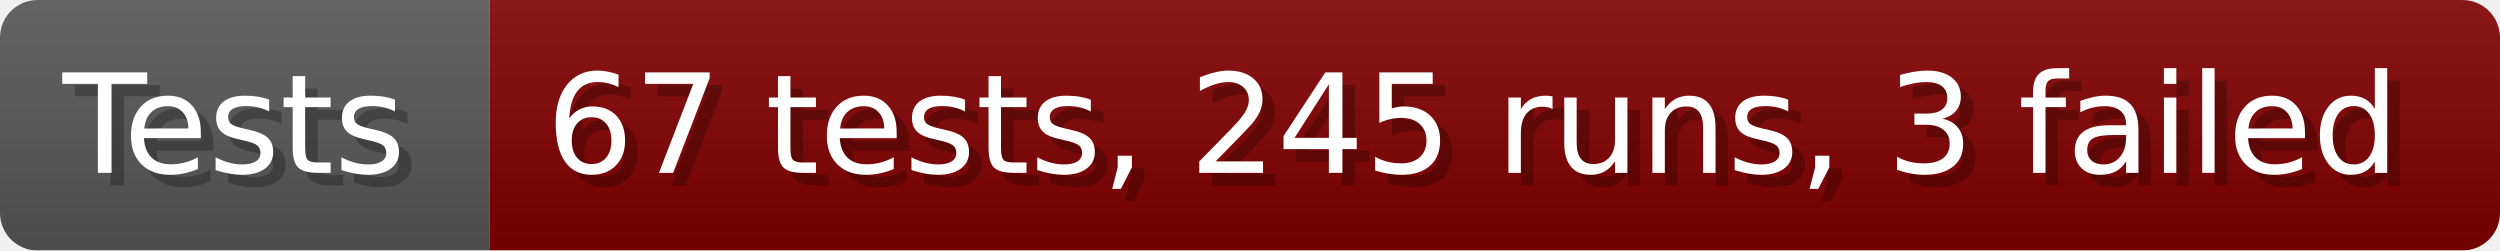
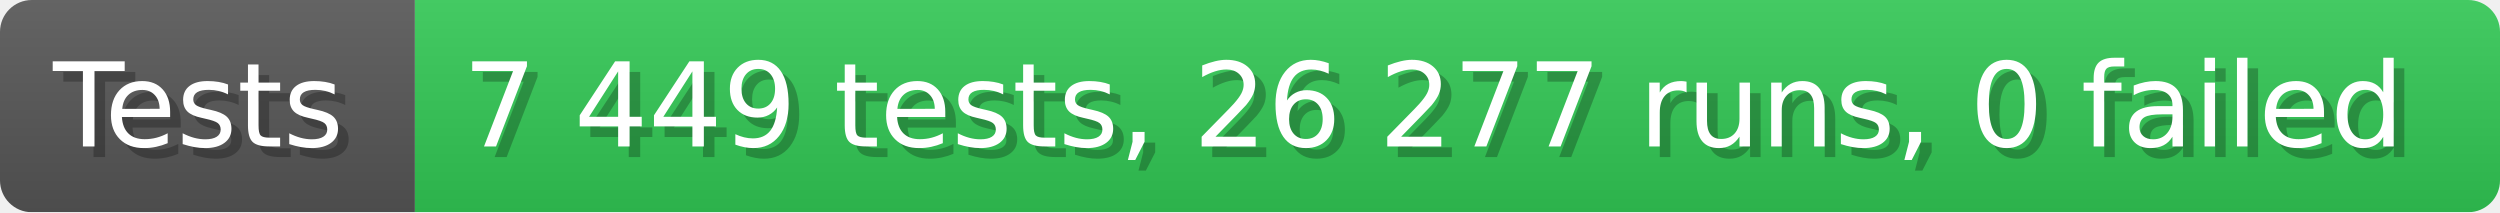
- <svg xmlns="http://www.w3.org/2000/svg" width="199.6" height="20" viewBox="0 0 1996 200" role="img" aria-label="Tests: 67 tests, 245 runs, 3 failed">
+ <svg xmlns="http://www.w3.org/2000/svg" width="235.6" height="20" viewBox="0 0 2356 200" role="img" aria-label="Tests: 7 449 tests, 26 277 runs, 0 failed">
  <linearGradient id="a" x2="0" y2="100%">
    <stop offset="0" stop-opacity=".1" stop-color="#EEE" />
    <stop offset="1" stop-opacity=".1" />
  </linearGradient>
  <mask id="m">
-     <rect width="1996" height="200" rx="30" fill="#FFF" />
+     <rect width="2356" height="200" rx="30" fill="#FFF" />
  </mask>
  <g mask="url(#m)">
    <rect width="391" height="200" fill="#555" />
-     <rect width="1605" height="200" fill="#800000" x="391" />
-     <rect width="1996" height="200" fill="url(#a)" />
+     <rect width="1965" height="200" fill="#31c653" x="391" />
+     <rect width="2356" height="200" fill="url(#a)" />
  </g>
  <g aria-hidden="true" fill="#fff" text-anchor="start" font-family="Verdana,DejaVu Sans,sans-serif" font-size="110">
    <text x="60" y="148" textLength="291" fill="#000" opacity="0.25">Tests</text>
    <text x="50" y="138" textLength="291">Tests</text>
-     <text x="446" y="148" textLength="1505" fill="#000" opacity="0.25">67 tests, 245 runs, 3 failed</text>
-     <text x="436" y="138" textLength="1505">67 tests, 245 runs, 3 failed</text>
+     <text x="446" y="148" textLength="1865" fill="#000" opacity="0.25">7 449 tests, 26 277 runs, 0 failed</text>
+     <text x="436" y="138" textLength="1865">7 449 tests, 26 277 runs, 0 failed</text>
  </g>
</svg>
